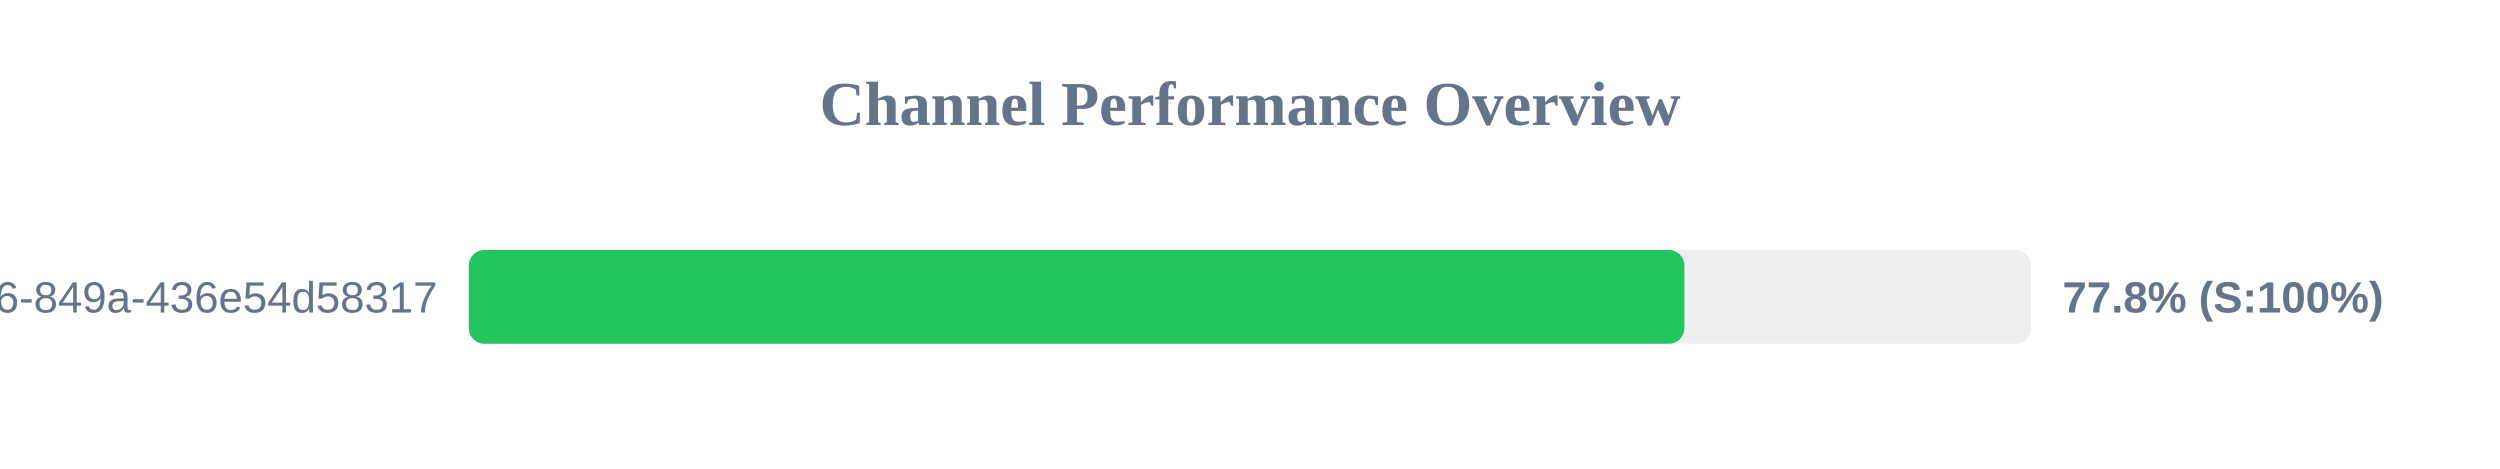
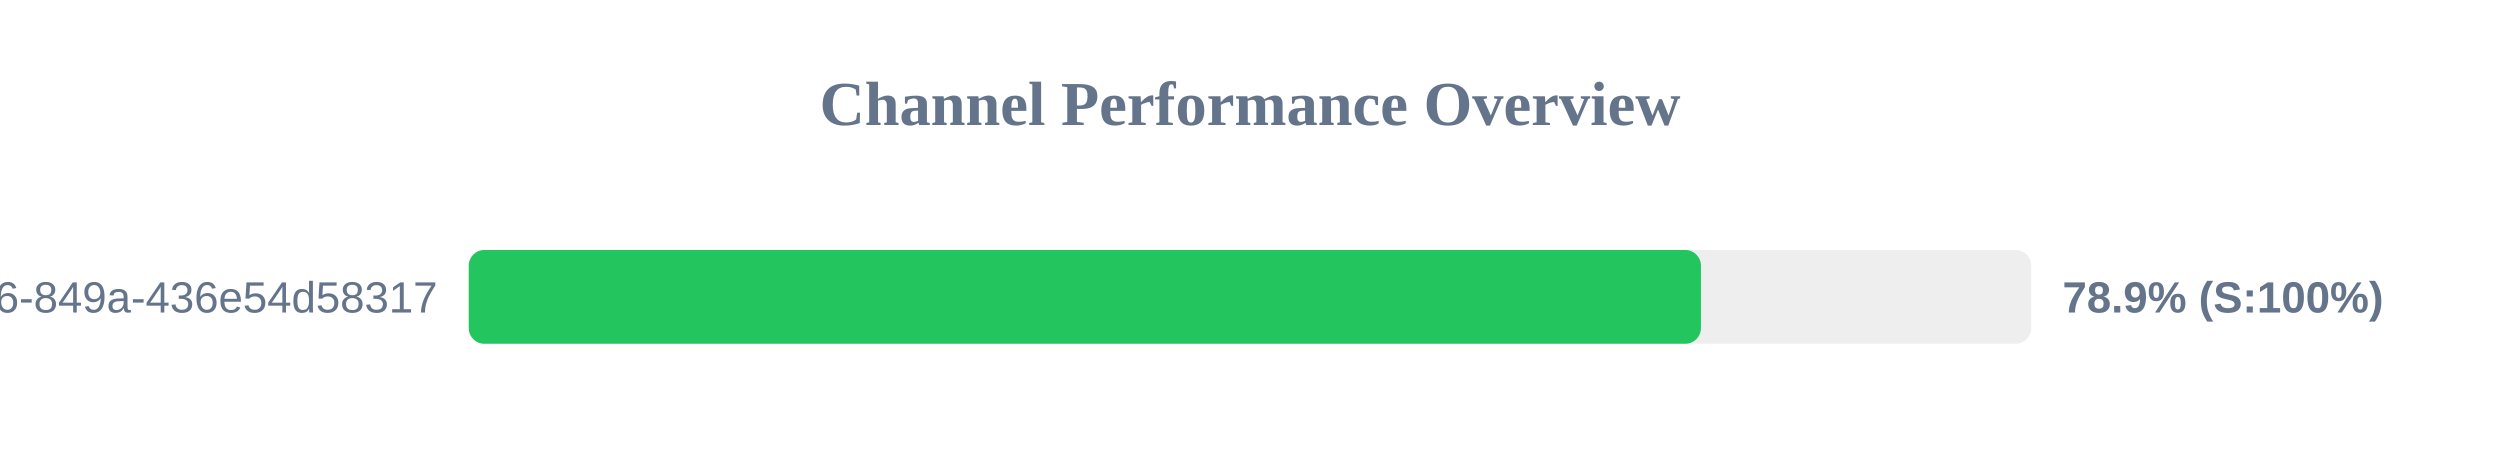
<svg xmlns="http://www.w3.org/2000/svg" width="800" height="150" version="1.1">
  <style>
        .row { font: 14px Arial; fill: #64748b; }
        .score { font: bold 14px Arial; fill: #64748b; }
    </style>
  <text x="400" y="40" text-anchor="middle" font-size="20px" font-weight="bold" fill="#64748b">Channel Performance Overview</text>
  <rect x="150" y="80" width="500" height="30" fill="#eee" rx="5" />
-   <rect x="150" y="80" width="389.0" height="30" fill="#22c55e" rx="5" />
+   <rect x="150" y="80" width="394.3" height="30" fill="#22c55e" rx="5" />
  <text x="140" y="100" text-anchor="end" class="row">?uuid=29fbd51f-03c8-4d76-849a-436e54d58317</text>
-   <text x="660" y="100" text-anchor="start" class="score">77.8% (S:100%)</text>
+   <text x="660" y="100" text-anchor="start" class="score">78.9% (S:100%)</text>
</svg>
